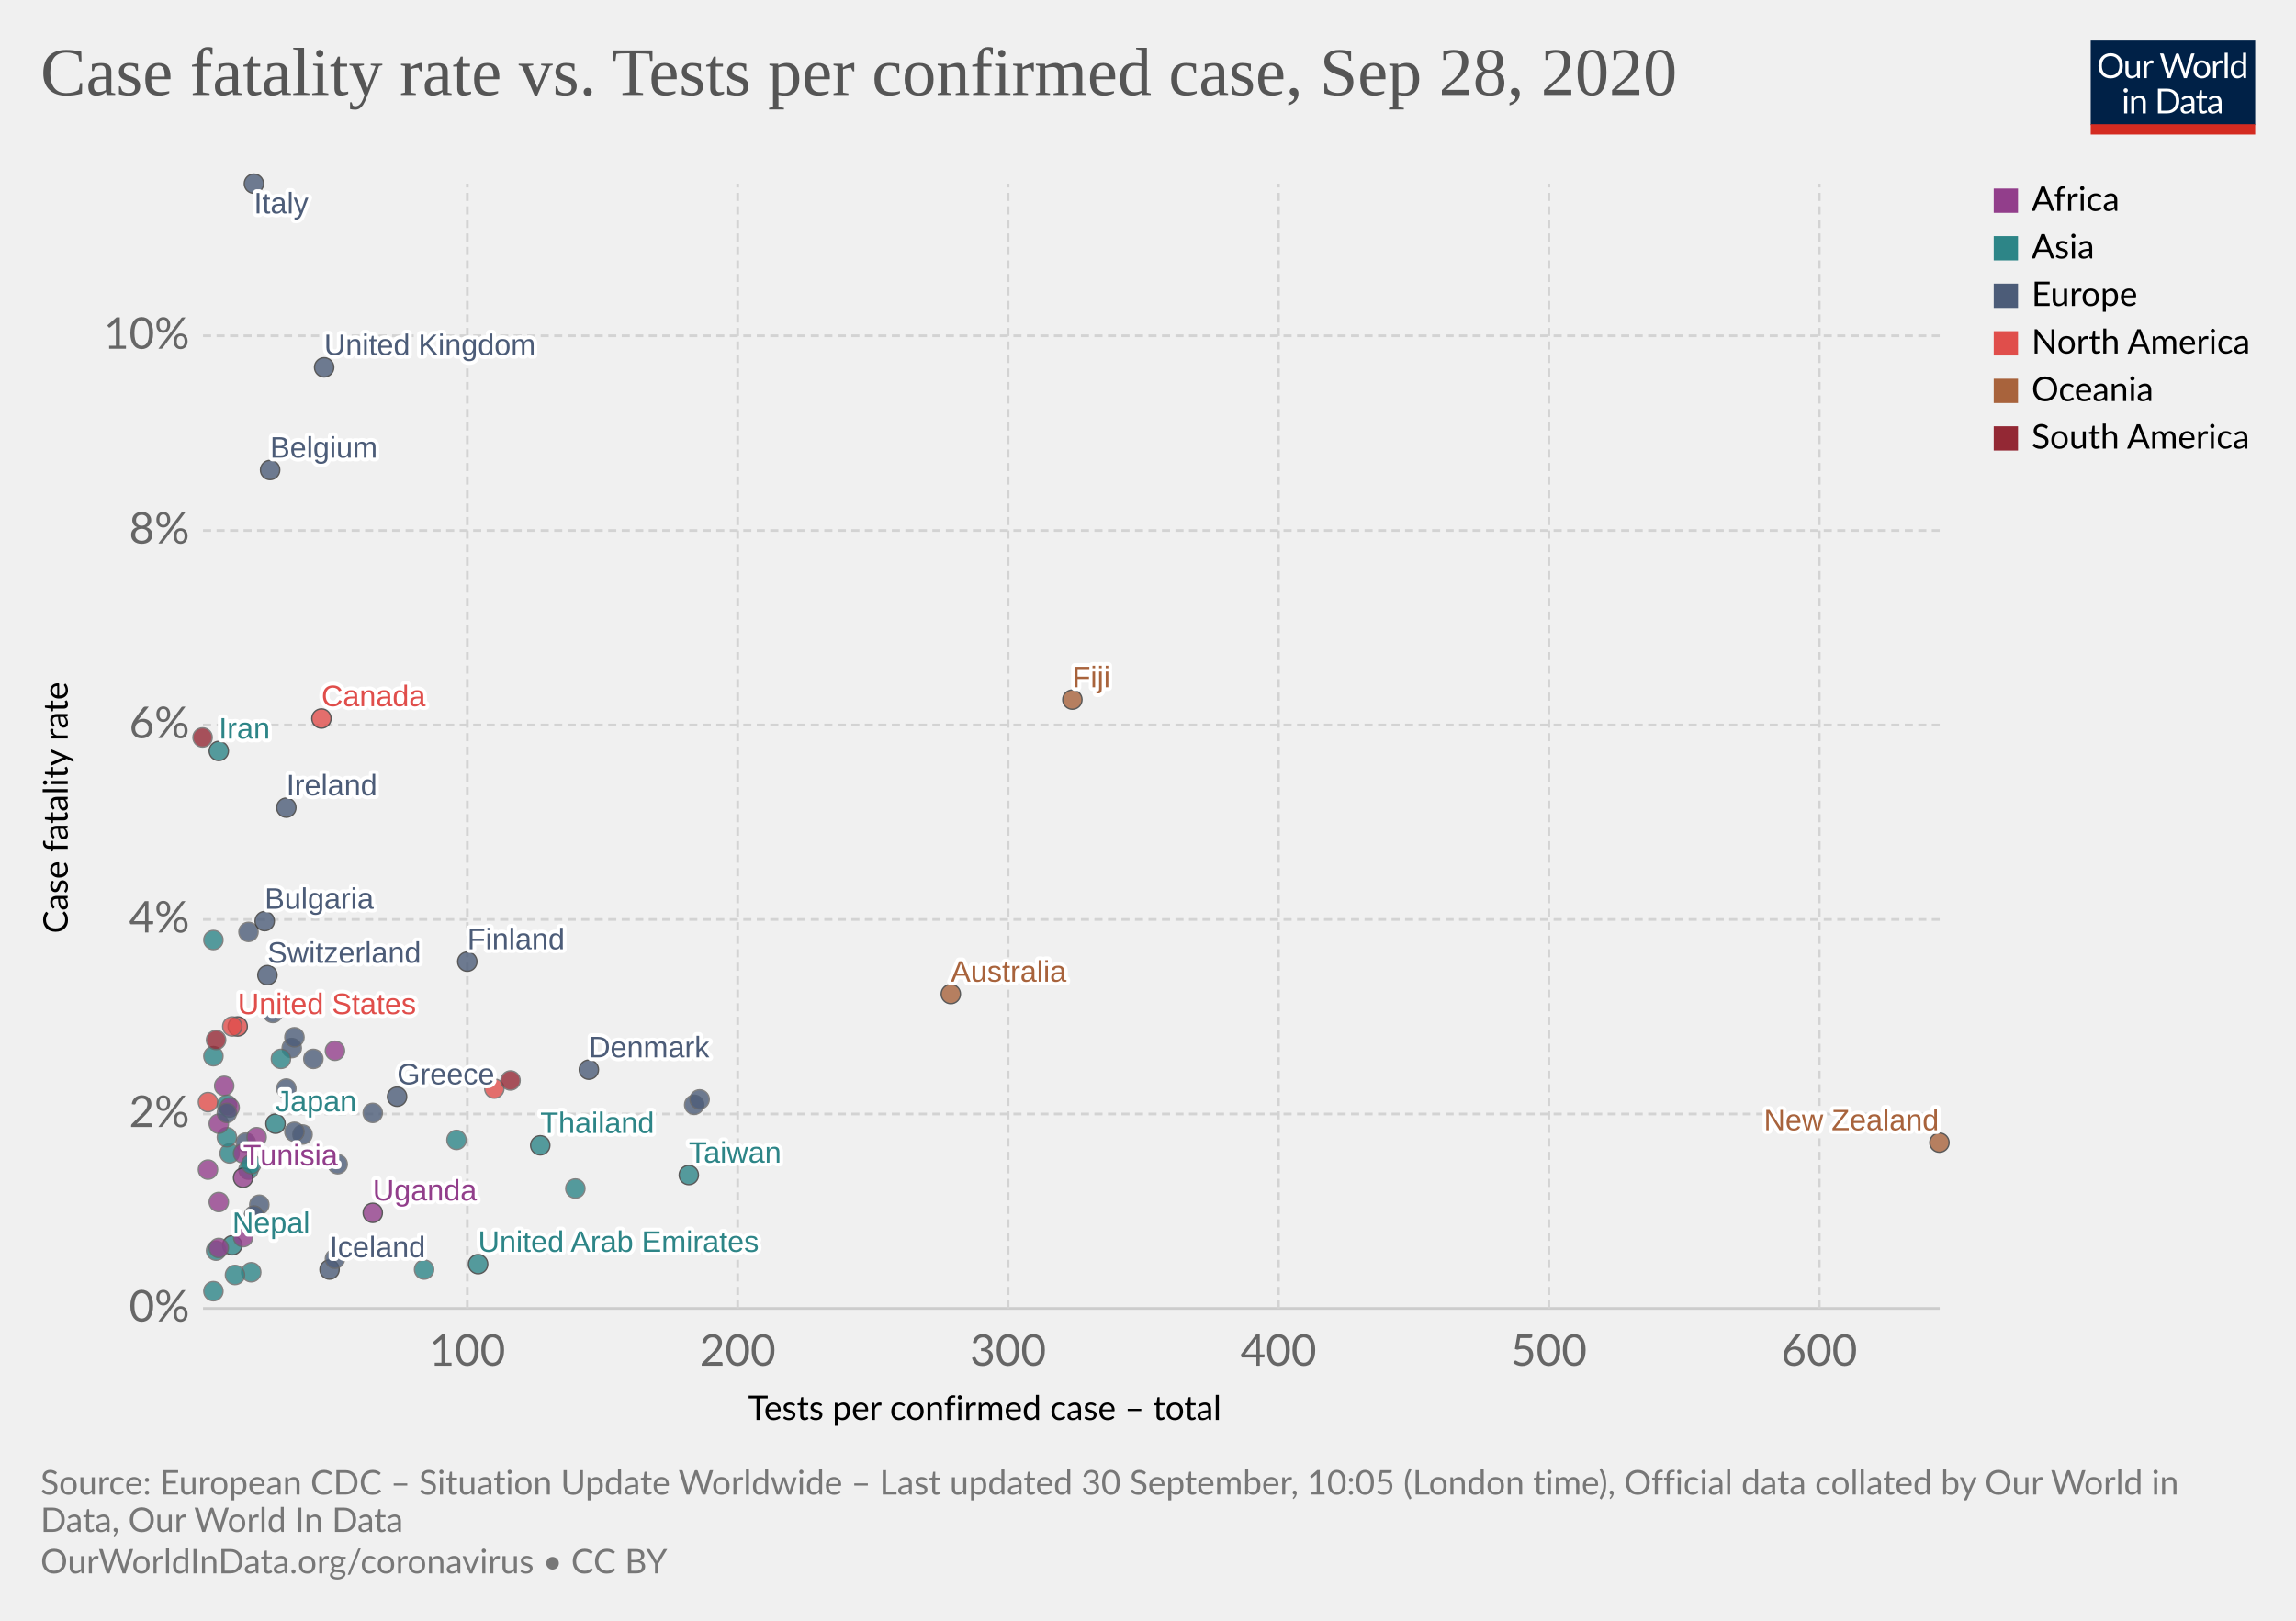
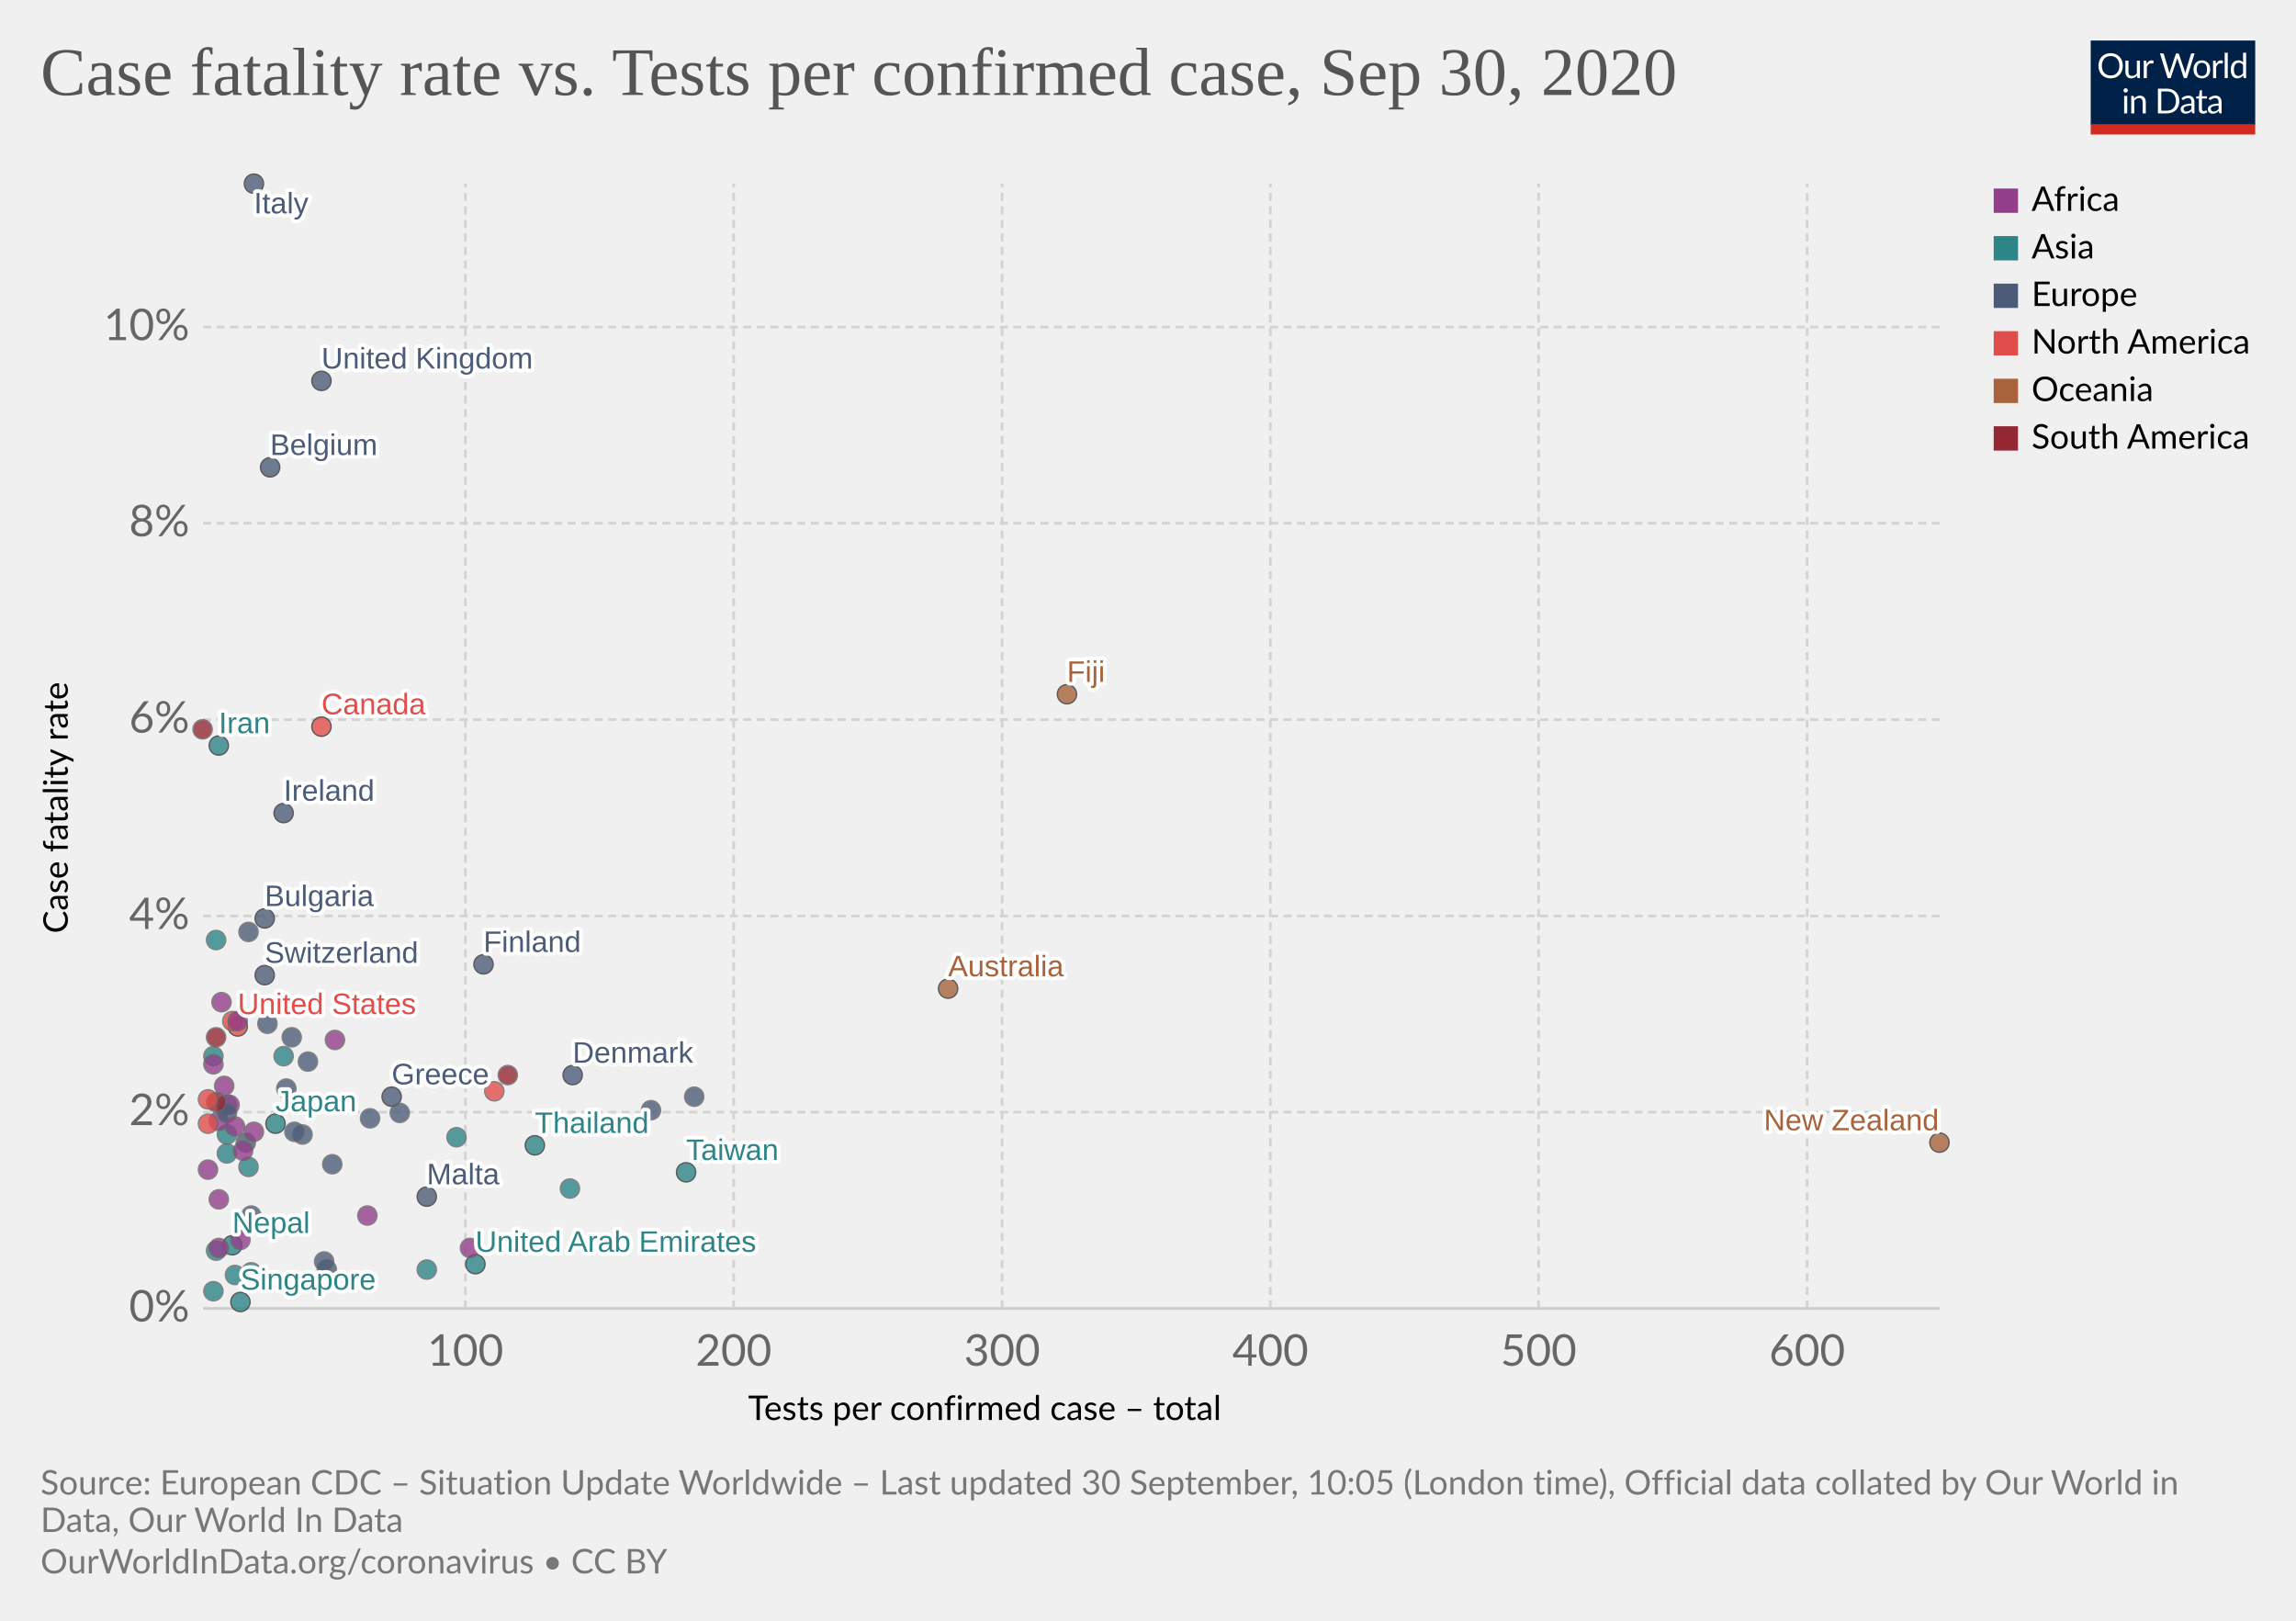
<svg xmlns="http://www.w3.org/2000/svg" version="1.1" style="background-color:#fff;-webkit-font-smoothing:antialiased" width="850" height="600" viewBox="0 0 850 600" font-family="Lato,'Helvetica Neue',Helvetica,Arial,sans-serif" font-size="18" text-rendering="optimizeLegibility">
  <g class="HeaderView">
    <g transform="matrix(.29 0 0 .29 774 15)">
      <svg width="210" height="120" viewBox="0 0 210 120" fill="none">
        <g clip-path="url(#clip0)">
          <path d="M0 0h210v107.89H0V0z" fill="#002147" />
          <path d="M40.98 32.25c0 2.36-.38 4.53-1.12 6.51a14.26 14.26 0 01-8.1 8.4c-1.9.78-4.02 1.17-6.34 1.17a16.6 16.6 0 01-6.33-1.17 14.31 14.31 0 01-8.08-8.4 18.29 18.29 0 01-1.12-6.51c0-2.36.38-4.53 1.12-6.5a14.32 14.32 0 018.07-8.44c1.92-.8 4.03-1.19 6.34-1.19 2.32 0 4.43.4 6.34 1.19 1.92.8 3.56 1.9 4.93 3.34a14.87 14.87 0 013.17 5.1 18.1 18.1 0 011.12 6.5zm-4.38 0c0-1.94-.26-3.68-.8-5.22a10.91 10.91 0 00-2.24-3.89 9.68 9.68 0 00-3.52-2.46 11.95 11.95 0 00-4.62-.86c-1.68 0-3.21.28-4.6.86a9.88 9.88 0 00-3.54 2.46 10.91 10.91 0 00-2.24 3.9c-.53 1.53-.8 3.27-.8 5.2 0 1.94.27 3.68.8 5.22a11.17 11.17 0 002.24 3.9 10.01 10.01 0 003.55 2.44c1.38.56 2.9.83 4.6.83 1.7 0 3.24-.27 4.61-.83a9.8 9.8 0 003.52-2.44 11.17 11.17 0 002.25-3.9c.53-1.54.8-3.28.8-5.21zm26.22-6.54V48H60.5c-.56 0-.9-.27-1.05-.81l-.31-2.4a12.45 12.45 0 01-3.26 2.6c-1.2.64-2.58.96-4.13.96-1.22 0-2.3-.2-3.24-.6a6.52 6.52 0 01-2.33-1.7 7.37 7.37 0 01-1.43-2.67c-.3-1.04-.46-2.2-.46-3.45V25.7h3.91v14.22c0 1.68.38 2.99 1.15 3.91.77.93 1.96 1.39 3.54 1.39 1.16 0 2.24-.27 3.23-.82a10.42 10.42 0 002.8-2.28V25.7h3.91zm8.61 4.47a9.94 9.94 0 012.6-3.56 5.64 5.64 0 013.76-1.3c.47 0 .92.05 1.34.15.44.1.83.27 1.17.49l-.3 2.92c-.09.37-.3.55-.66.55-.2 0-.5-.04-.9-.13a6.21 6.21 0 00-3.24.18c-.54.2-1.03.5-1.47.92-.42.4-.81.9-1.17 1.5-.33.58-.64 1.26-.92 2.02V48H67.7V25.71h2.25c.42 0 .72.08.88.25.16.16.27.44.33.83l.26 3.39zm61.16-13.7L122.75 48h-3.82l-7.99-24.05a21.95 21.95 0 01-.42-1.58 38.36 38.36 0 01-.44 1.58L102.05 48h-3.83L88.4 16.47h3.54c.38 0 .7.1.95.29.26.2.43.43.5.73l6.52 21.9c.1.4.2.83.28 1.28.1.46.2.94.29 1.46l.3-1.46c.12-.47.25-.9.38-1.27l7.41-21.91c.1-.25.26-.48.51-.69.27-.22.58-.33.95-.33h1.23c.38 0 .69.1.92.29.24.2.41.43.53.73l7.4 21.9a28.4 28.4 0 01.68 2.62 29.52 29.52 0 01.52-2.61l6.54-21.91c.07-.27.23-.5.48-.7.27-.21.58-.32.95-.32h3.32zm9.35 8.88c1.63 0 3.1.27 4.4.82a9.43 9.43 0 015.46 5.94c.5 1.4.74 2.98.74 4.73 0 1.76-.25 3.34-.74 4.75a9.43 9.43 0 01-5.46 5.92c-1.3.52-2.77.79-4.4.79-1.64 0-3.12-.27-4.44-.8a9.42 9.42 0 01-3.35-2.3c-.92-1-1.63-2.2-2.13-3.61-.49-1.41-.73-3-.73-4.75s.24-3.33.73-4.73c.5-1.43 1.2-2.64 2.13-3.63a9.4 9.4 0 013.35-2.31c1.32-.55 2.8-.82 4.44-.82zm0 19.89c2.2 0 3.84-.73 4.93-2.2 1.08-1.48 1.63-3.54 1.63-6.18 0-2.66-.55-4.72-1.63-6.2-1.09-1.49-2.73-2.23-4.93-2.23-1.12 0-2.09.2-2.93.57a5.7 5.7 0 00-2.06 1.65 7.5 7.5 0 00-1.24 2.67c-.26 1.04-.4 2.22-.4 3.54 0 2.64.55 4.7 1.64 6.18 1.1 1.47 2.76 2.2 4.99 2.2zm17.97-15.07a9.94 9.94 0 012.6-3.56 5.64 5.64 0 013.76-1.3c.47 0 .91.05 1.34.15.44.1.83.27 1.16.49l-.28 2.92c-.09.37-.31.55-.66.55-.2 0-.5-.04-.9-.13a6.2 6.2 0 00-3.24.18c-.54.2-1.03.5-1.47.92-.43.4-.82.9-1.17 1.5a13.1 13.1 0 00-.92 2.02V48h-3.94V25.71h2.24c.43 0 .72.08.88.25.17.16.28.44.33.83l.27 3.39zm15.04-14.59V48h-3.92V15.6h3.92zm19.55 15.43a6.22 6.22 0 00-2.38-2.05 6.7 6.7 0 00-2.86-.6c-2.07 0-3.66.75-4.77 2.23-1.12 1.48-1.68 3.6-1.68 6.33 0 1.46.13 2.7.38 3.74a7.29 7.29 0 001.1 2.56 4.35 4.35 0 001.78 1.45c.7.3 1.5.46 2.4.46 1.29 0 2.41-.3 3.36-.88a9.6 9.6 0 002.67-2.49V31.02zm3.91-15.43V48h-2.33c-.56 0-.9-.27-1.06-.81l-.35-2.71a12.13 12.13 0 01-3.25 2.77 8.28 8.28 0 01-4.23 1.06 7.31 7.31 0 01-6.14-2.9c-.73-.96-1.3-2.15-1.69-3.57a18.35 18.35 0 01.07-9.48 11.29 11.29 0 011.89-3.7 8.7 8.7 0 017.06-3.34 7.96 7.96 0 016.12 2.62V15.59h3.91zM46.61 70.71V93H42.7V70.71h3.91zm.84-7c0 .39-.08.75-.24 1.09a2.81 2.81 0 01-1.52 1.47 2.67 2.67 0 01-2.16 0 2.9 2.9 0 01-1.45-1.47 2.67 2.67 0 010-2.16c.15-.35.35-.65.6-.9.25-.27.53-.47.85-.62a2.67 2.67 0 012.16 0c.35.15.65.35.9.62.27.25.47.55.62.9.16.34.24.7.24 1.08zm7.97 10.24c.49-.54 1-1.04 1.54-1.48a9.85 9.85 0 013.66-1.84 8.96 8.96 0 015.43.35c.94.4 1.72.97 2.33 1.71a7.36 7.36 0 011.43 2.67c.32 1.04.49 2.19.49 3.45V93h-3.94V78.81c0-1.69-.4-3-1.17-3.92-.76-.93-1.93-1.4-3.5-1.4a6.6 6.6 0 00-3.25.83c-1 .56-1.92 1.31-2.77 2.27V93h-3.94V70.71h2.35c.56 0 .9.28 1.04.82l.3 2.42zm57.7 3.3c0 2.36-.37 4.5-1.11 6.44a14.3 14.3 0 01-3.17 4.98 14.1 14.1 0 01-4.93 3.2c-1.9.76-4.02 1.13-6.33 1.13H85.8V61.47h11.77c2.31 0 4.42.39 6.33 1.15a13.8 13.8 0 018.1 8.18 17.75 17.75 0 011.12 6.45zm-4.37 0c0-1.94-.26-3.67-.8-5.2a10.94 10.94 0 00-2.23-3.87 9.57 9.57 0 00-3.53-2.42 12.23 12.23 0 00-4.61-.83h-7.5v24.62h7.5c1.7 0 3.24-.28 4.61-.84a9.7 9.7 0 003.53-2.4 10.94 10.94 0 002.24-3.87c.53-1.53.8-3.26.8-5.2zm19.8 5.72c-1.8.06-3.34.2-4.62.44-1.26.22-2.3.51-3.1.88-.8.36-1.37.8-1.74 1.3-.35.5-.53 1.05-.53 1.67 0 .58.1 1.1.3 1.52a3 3 0 00.76 1.05c.34.27.73.46 1.17.6.45.11.94.17 1.45.17a7.28 7.28 0 003.5-.81 11.95 11.95 0 002.82-2.2v-4.62zm-12.65-9.11a12.73 12.73 0 013.98-2.66c1.43-.59 3-.88 4.73-.88 1.25 0 2.36.2 3.33.61a6.81 6.81 0 013.94 4.38c.33 1.04.5 2.19.5 3.43V93h-1.74a1.8 1.8 0 01-.88-.18c-.2-.13-.36-.38-.48-.74l-.44-2.12c-.59.55-1.16 1.03-1.72 1.46a9.48 9.48 0 01-3.74 1.7c-.69.15-1.46.23-2.3.23-.87 0-1.69-.12-2.45-.35a5.34 5.34 0 01-3.34-2.93 6.64 6.64 0 01-.49-2.64c0-.88.25-1.72.73-2.53a6.33 6.33 0 012.35-2.17c1.09-.63 2.5-1.15 4.25-1.54 1.75-.41 3.89-.65 6.42-.7v-1.75c0-1.73-.37-3.03-1.12-3.91-.75-.9-1.84-1.34-3.28-1.34-.97 0-1.78.12-2.44.37-.64.23-1.2.5-1.7.81l-1.23.82c-.33.23-.67.35-1 .35-.27 0-.5-.07-.69-.2a2.1 2.1 0 01-.48-.53l-.7-1.25zm27.67 19.5c-1.76 0-3.12-.5-4.07-1.48-.94-.98-1.41-2.4-1.41-4.25V74h-2.68a.9.9 0 01-.6-.2c-.16-.14-.24-.36-.24-.66v-1.56l3.65-.46.9-6.89a.9.9 0 01.29-.52.88.88 0 01.62-.22H142v7.67h6.44V74H142v13.38c0 .94.22 1.63.68 2.09.45.45 1.04.68 1.76.68a3.21 3.21 0 001.85-.53l.55-.35c.16-.12.3-.18.41-.18.2 0 .4.13.55.38l1.15 1.87a7.45 7.45 0 01-2.44 1.5c-.96.35-1.94.52-2.95.52zm19.68-10.4c-1.8.07-3.34.21-4.62.45-1.26.22-2.3.51-3.1.88-.8.36-1.37.8-1.74 1.3-.35.5-.53 1.05-.53 1.67 0 .58.1 1.1.3 1.52.18.42.44.77.76 1.05.34.27.73.46 1.17.6.45.11.94.17 1.45.17a7.3 7.3 0 003.5-.81 12.04 12.04 0 002.82-2.2v-4.62zm-12.65-9.1a12.72 12.72 0 013.99-2.66c1.42-.59 3-.88 4.72-.88 1.25 0 2.36.2 3.33.61a6.81 6.81 0 013.94 4.38c.33 1.04.5 2.19.5 3.43V93h-1.74a1.8 1.8 0 01-.88-.18c-.2-.13-.36-.38-.48-.74l-.44-2.12c-.59.55-1.16 1.03-1.72 1.46a9.48 9.48 0 01-3.74 1.7c-.69.15-1.46.23-2.3.23-.87 0-1.69-.12-2.45-.35a5.33 5.33 0 01-3.34-2.93 6.62 6.62 0 01-.49-2.64c0-.88.25-1.72.73-2.53a6.33 6.33 0 012.35-2.17c1.09-.63 2.5-1.15 4.25-1.54a31.2 31.2 0 016.42-.7v-1.75c0-1.73-.37-3.03-1.12-3.91-.75-.9-1.84-1.34-3.28-1.34-.97 0-1.78.12-2.44.37-.64.23-1.2.5-1.7.81-.46.3-.87.57-1.22.82-.34.23-.68.35-1.02.35-.26 0-.49-.07-.68-.2a1.88 1.88 0 01-.48-.53l-.7-1.25z" fill="#fff" />
          <path fill="#D42B21" d="M0 106.79h210V120H0z" />
        </g>
        <defs>
          <clipPath id="clip0">
            <path fill="#fff" d="M0 0h210v120H0z" />
          </clipPath>
        </defs>
      </svg>
    </g>
    <a href="https://ourworldindata.org/grapher/case-fatality-rate-vs-tests-per-confirmed-case?time=latest" target="_blank" font-family="&quot;Playfair Display&quot;,Georgia,&quot;Times New Roman&quot;,serif">
      <text font-size="25.2" x="15" y="35.2" fill="#555">
-         <tspan x="15" y="35.16">Case fatality rate vs. Tests per confirmed case, Sep 28, 2020</tspan>
+         <tspan x="15" y="35.16">Case fatality rate vs. Tests per confirmed case, Sep 30, 2020</tspan>
      </text>
    </a>
  </g>
  <g class="ScatterPlot">
    <g class="DualAxisView">
      <g class="HorizontalAxis">
        <text font-size="12.6" x="277" y="525.7">
          <tspan x="276.96" y="525.68">Tests per confirmed case – total</tspan>
        </text>
-         <text x="173" y="505.6" fill="#666" text-anchor="middle" font-size="16.2">100</text>
-         <text x="273.1" y="505.6" fill="#666" text-anchor="middle" font-size="16.2">200</text>
-         <text x="373.2" y="505.6" fill="#666" text-anchor="middle" font-size="16.2">300</text>
-         <text x="473.3" y="505.6" fill="#666" text-anchor="middle" font-size="16.2">400</text>
-         <text x="573.4" y="505.6" fill="#666" text-anchor="middle" font-size="16.2">500</text>
-         <text x="673.5" y="505.6" fill="#666" text-anchor="middle" font-size="16.2">600</text>
+         <text x="172.3" y="505.6" fill="#666" text-anchor="middle" font-size="16.2">100</text>
+         <text x="271.6" y="505.6" fill="#666" text-anchor="middle" font-size="16.2">200</text>
+         <text x="371" y="505.6" fill="#666" text-anchor="middle" font-size="16.2">300</text>
+         <text x="470.3" y="505.6" fill="#666" text-anchor="middle" font-size="16.2">400</text>
+         <text x="569.6" y="505.6" fill="#666" text-anchor="middle" font-size="16.2">500</text>
+         <text x="669" y="505.6" fill="#666" text-anchor="middle" font-size="16.2">600</text>
      </g>
      <g class="VerticalAxis">
        <text font-size="12.6" x="-345.5" y="25.1" transform="rotate(-90)">
          <tspan x="-345.54" y="25.08">Case fatality rate</tspan>
        </text>
        <text x="70.16" y="484.4" fill="#666" dominant-baseline="middle" text-anchor="end" font-size="16.2">0%</text>
-         <text x="70.16" y="412.4" fill="#666" dominant-baseline="middle" text-anchor="end" font-size="16.2">2%</text>
-         <text x="70.16" y="340.4" fill="#666" dominant-baseline="middle" text-anchor="end" font-size="16.2">4%</text>
-         <text x="70.16" y="268.4" fill="#666" dominant-baseline="middle" text-anchor="end" font-size="16.2">6%</text>
-         <text x="70.16" y="196.4" fill="#666" dominant-baseline="middle" text-anchor="end" font-size="16.2">8%</text>
-         <text x="70.16" y="124.3" fill="#666" dominant-baseline="middle" text-anchor="end" font-size="16.2">10%</text>
+         <text x="70.16" y="411.7" fill="#666" dominant-baseline="middle" text-anchor="end" font-size="16.2">2%</text>
+         <text x="70.16" y="339.1" fill="#666" dominant-baseline="middle" text-anchor="end" font-size="16.2">4%</text>
+         <text x="70.16" y="266.4" fill="#666" dominant-baseline="middle" text-anchor="end" font-size="16.2">6%</text>
+         <text x="70.16" y="193.7" fill="#666" dominant-baseline="middle" text-anchor="end" font-size="16.2">8%</text>
+         <text x="70.16" y="121.1" fill="#666" dominant-baseline="middle" text-anchor="end" font-size="16.2">10%</text>
      </g>
      <g class="AxisGridLines horizontalLines">
        <path stroke="#ccc" d="M75.16 484.4h642.93" />
-         <path stroke="#d3d3d3" stroke-dasharray="3,2" d="M75.16 412.4h642.93M75.16 340.4h642.93M75.16 268.4h642.93M75.16 196.4h642.93M75.16 124.3h642.93" />
+         <path stroke="#d3d3d3" stroke-dasharray="3,2" d="M75.16 411.7h642.93M75.16 339.1h642.93M75.16 266.4h642.93M75.16 193.7h642.93M75.16 121.1h642.93" />
      </g>
      <g class="AxisGridLines verticalLines" stroke="#d3d3d3" stroke-dasharray="3,2">
-         <path d="M173 484.4V68M273.1 484.4V68M373.2 484.4V68M473.3 484.4V68M573.4 484.4V68M673.5 484.4V68" />
+         <path d="M172.3 484.4V68M271.6 484.4V68M371 484.4V68M470.3 484.4V68M569.6 484.4V68M669 484.4V68" />
      </g>
    </g>
    <g class="PointsWithLabels clickable" clip-path="url(#a)" font-family="Arial, sans-serif">
      <path fill="rgba(255,255,255,0)" d="M75.16 68h642.93v416.4H75.16z" />
      <defs>
        <clipPath id="a">
          <path d="M65.16 58h662.93v436.4H65.16z" />
        </clipPath>
      </defs>
      <g class="key-Thailand_0">
-         <circle cx="200" cy="424" r="3.57" fill="#2D8587" opacity=".8" stroke="#333" stroke-width=".5" />
+         <circle cx="198" cy="424" r="3.57" fill="#2D8587" opacity=".8" stroke="#333" stroke-width=".5" />
      </g>
      <g class="key-Japan_0">
        <circle cx="102" cy="416" r="3.57" fill="#2D8587" opacity=".8" stroke="#333" stroke-width=".5" />
      </g>
      <g class="key-South-Korea_0">
-         <circle cx="169" cy="422" r="3.57" fill="#2D8587" opacity=".8" stroke="#666" stroke-width=".5" />
+         <circle cx="169" cy="421" r="3.57" fill="#2D8587" opacity=".8" stroke="#666" stroke-width=".5" />
      </g>
      <g class="key-Taiwan_0">
-         <circle cx="255" cy="435" r="3.57" fill="#2D8587" opacity=".8" stroke="#333" stroke-width=".5" />
+         <circle cx="254" cy="434" r="3.57" fill="#2D8587" opacity=".8" stroke="#333" stroke-width=".5" />
      </g>
      <g class="key-United-States_0">
        <circle cx="88" cy="380" r="3.57" fill="#E04E4B" opacity=".8" stroke="#333" stroke-width=".5" />
      </g>
+       <g class="key-Singapore_0">
+         <circle cx="89" cy="482" r="3.57" fill="#2D8587" opacity=".8" stroke="#333" stroke-width=".5" />
+       </g>
      <g class="key-Malaysia_0">
-         <circle cx="213" cy="440" r="3.57" fill="#2D8587" opacity=".8" stroke="#666" stroke-width=".5" />
+         <circle cx="211" cy="440" r="3.57" fill="#2D8587" opacity=".8" stroke="#666" stroke-width=".5" />
      </g>
      <g class="key-Nepal_0">
        <circle cx="86" cy="461" r="3.57" fill="#2D8587" opacity=".8" stroke="#333" stroke-width=".5" />
      </g>
      <g class="key-Australia_0">
-         <circle cx="352" cy="368" r="3.57" fill="#A8633C" opacity=".8" stroke="#333" stroke-width=".5" />
+         <circle cx="351" cy="366" r="3.57" fill="#A8633C" opacity=".8" stroke="#333" stroke-width=".5" />
      </g>
      <g class="key-Canada_0">
-         <circle cx="119" cy="266" r="3.57" fill="#E04E4B" opacity=".8" stroke="#333" stroke-width=".5" />
+         <circle cx="119" cy="269" r="3.57" fill="#E04E4B" opacity=".8" stroke="#333" stroke-width=".5" />
      </g>
      <g class="key-United-Arab-Emirates_0">
-         <circle cx="177" cy="468" r="3.57" fill="#2D8587" opacity=".8" stroke="#333" stroke-width=".5" />
+         <circle cx="176" cy="468" r="3.57" fill="#2D8587" opacity=".8" stroke="#333" stroke-width=".5" />
      </g>
      <g class="key-Sri-Lanka_0">
-         <circle cx="157" cy="470" r="3.57" fill="#2D8587" opacity=".8" stroke="#666" stroke-width=".5" />
+         <circle cx="158" cy="470" r="3.57" fill="#2D8587" opacity=".8" stroke="#666" stroke-width=".5" />
      </g>
      <g class="key-India_0">
-         <circle cx="85" cy="427" r="3.57" fill="#2D8587" opacity=".8" stroke="#666" stroke-width=".5" />
+         <circle cx="84" cy="427" r="3.57" fill="#2D8587" opacity=".8" stroke="#666" stroke-width=".5" />
      </g>
      <g class="key-Finland_0">
-         <circle cx="173" cy="356" r="3.57" fill="#4C5C78" opacity=".8" stroke="#333" stroke-width=".5" />
+         <circle cx="179" cy="357" r="3.57" fill="#4C5C78" opacity=".8" stroke="#333" stroke-width=".5" />
      </g>
      <g class="key-Philippines_0">
-         <circle cx="84" cy="421" r="3.57" fill="#2D8587" opacity=".8" stroke="#666" stroke-width=".5" />
+         <circle cx="84" cy="420" r="3.57" fill="#2D8587" opacity=".8" stroke="#666" stroke-width=".5" />
      </g>
      <g class="key-Italy_0">
        <circle cx="94" cy="68" r="3.57" fill="#4C5C78" opacity=".8" stroke="#333" stroke-width=".5" />
      </g>
      <g class="key-United-Kingdom_0">
-         <circle cx="120" cy="136" r="3.57" fill="#4C5C78" opacity=".8" stroke="#333" stroke-width=".5" />
+         <circle cx="119" cy="141" r="3.57" fill="#4C5C78" opacity=".8" stroke="#333" stroke-width=".5" />
      </g>
      <g class="key-Russia_0">
        <circle cx="112" cy="420" r="3.57" fill="#4C5C78" opacity=".8" stroke="#666" stroke-width=".5" />
      </g>
      <g class="key-Belgium_0">
-         <circle cx="100" cy="174" r="3.57" fill="#4C5C78" opacity=".8" stroke="#333" stroke-width=".5" />
+         <circle cx="100" cy="173" r="3.57" fill="#4C5C78" opacity=".8" stroke="#333" stroke-width=".5" />
      </g>
      <g class="key-Iran_0">
-         <circle cx="81" cy="278" r="3.57" fill="#2D8587" opacity=".8" stroke="#333" stroke-width=".5" />
+         <circle cx="81" cy="276" r="3.57" fill="#2D8587" opacity=".8" stroke="#333" stroke-width=".5" />
      </g>
      <g class="key-Bahrain_0">
        <circle cx="93" cy="471" r="3.57" fill="#2D8587" opacity=".8" stroke="#666" stroke-width=".5" />
      </g>
      <g class="key-Kuwait_0">
        <circle cx="80" cy="463" r="3.57" fill="#2D8587" opacity=".8" stroke="#666" stroke-width=".5" />
      </g>
      <g class="key-Iraq_0">
        <circle cx="79" cy="391" r="3.57" fill="#2D8587" opacity=".8" stroke="#666" stroke-width=".5" />
      </g>
      <g class="key-Switzerland_0">
-         <circle cx="99" cy="361" r="3.57" fill="#4C5C78" opacity=".8" stroke="#333" stroke-width=".5" />
+         <circle cx="98" cy="361" r="3.57" fill="#4C5C78" opacity=".8" stroke="#333" stroke-width=".5" />
      </g>
      <g class="key-Austria_0">
        <circle cx="109" cy="419" r="3.57" fill="#4C5C78" opacity=".8" stroke="#666" stroke-width=".5" />
      </g>
      <g class="key-Croatia_0">
        <circle cx="91" cy="423" r="3.57" fill="#4C5C78" opacity=".8" stroke="#666" stroke-width=".5" />
      </g>
      <g class="key-Denmark_0">
-         <circle cx="218" cy="396" r="3.57" fill="#4C5C78" opacity=".8" stroke="#333" stroke-width=".5" />
+         <circle cx="212" cy="398" r="3.57" fill="#4C5C78" opacity=".8" stroke="#333" stroke-width=".5" />
      </g>
      <g class="key-Greece_0">
-         <circle cx="147" cy="406" r="3.57" fill="#4C5C78" opacity=".8" stroke="#333" stroke-width=".5" />
+         <circle cx="145" cy="406" r="3.57" fill="#4C5C78" opacity=".8" stroke="#333" stroke-width=".5" />
      </g>
      <g class="key-Romania_0">
        <circle cx="92" cy="345" r="3.57" fill="#4C5C78" opacity=".8" stroke="#666" stroke-width=".5" />
      </g>
+       <g class="key-Norway_0">
+         <circle cx="148" cy="412" r="3.57" fill="#4C5C78" opacity=".8" stroke="#666" stroke-width=".5" />
+       </g>
      <g class="key-Pakistan_0">
        <circle cx="84" cy="409" r="3.57" fill="#2D8587" opacity=".8" stroke="#666" stroke-width=".5" />
      </g>
      <g class="key-New-Zealand_0">
        <circle cx="718" cy="423" r="3.57" fill="#A8633C" opacity=".8" stroke="#333" stroke-width=".5" />
      </g>
      <g class="key-Nigeria_0">
-         <circle cx="81" cy="416" r="3.57" fill="#923E8B" opacity=".8" stroke="#666" stroke-width=".5" />
+         <circle cx="81" cy="415" r="3.57" fill="#923E8B" opacity=".8" stroke="#666" stroke-width=".5" />
      </g>
      <g class="key-Estonia_0">
-         <circle cx="138" cy="412" r="3.57" fill="#4C5C78" opacity=".8" stroke="#666" stroke-width=".5" />
-       </g>
-       <g class="key-Belarus_0">
-         <circle cx="96" cy="446" r="3.57" fill="#4C5C78" opacity=".8" stroke="#666" stroke-width=".5" />
+         <circle cx="137" cy="414" r="3.57" fill="#4C5C78" opacity=".8" stroke="#666" stroke-width=".5" />
      </g>
      <g class="key-Lithuania_0">
-         <circle cx="257" cy="409" r="3.57" fill="#4C5C78" opacity=".8" stroke="#666" stroke-width=".5" />
+         <circle cx="241" cy="411" r="3.57" fill="#4C5C78" opacity=".8" stroke="#666" stroke-width=".5" />
      </g>
      <g class="key-Iceland_0">
-         <circle cx="122" cy="470" r="3.57" fill="#4C5C78" opacity=".8" stroke="#333" stroke-width=".5" />
+         <circle cx="121" cy="470" r="3.57" fill="#4C5C78" opacity=".8" stroke="#666" stroke-width=".5" />
      </g>
      <g class="key-Ireland_0">
-         <circle cx="106" cy="299" r="3.57" fill="#4C5C78" opacity=".8" stroke="#333" stroke-width=".5" />
+         <circle cx="105" cy="301" r="3.57" fill="#4C5C78" opacity=".8" stroke="#333" stroke-width=".5" />
      </g>
      <g class="key-Luxembourg_0">
-         <circle cx="125" cy="431" r="3.57" fill="#4C5C78" opacity=".8" stroke="#666" stroke-width=".5" />
+         <circle cx="123" cy="431" r="3.57" fill="#4C5C78" opacity=".8" stroke="#666" stroke-width=".5" />
      </g>
      <g class="key-Qatar_0">
        <circle cx="79" cy="478" r="3.57" fill="#2D8587" opacity=".8" stroke="#666" stroke-width=".5" />
      </g>
      <g class="key-Indonesia_0">
-         <circle cx="79" cy="348" r="3.57" fill="#2D8587" opacity=".8" stroke="#666" stroke-width=".5" />
+         <circle cx="80" cy="348" r="3.57" fill="#2D8587" opacity=".8" stroke="#666" stroke-width=".5" />
      </g>
      <g class="key-Czech-Republic_0">
-         <circle cx="94" cy="450" r="3.57" fill="#4C5C78" opacity=".8" stroke="#666" stroke-width=".5" />
-       </g>
-       <g class="key-Portugal_0">
-         <circle cx="108" cy="388" r="3.57" fill="#4C5C78" opacity=".8" stroke="#666" stroke-width=".5" />
+         <circle cx="93" cy="450" r="3.57" fill="#4C5C78" opacity=".8" stroke="#666" stroke-width=".5" />
+       </g>
+       <g class="key-Dominican-Republic_0">
+         <circle cx="77" cy="416" r="3.57" fill="#E04E4B" opacity=".8" stroke="#666" stroke-width=".5" />
      </g>
      <g class="key-Saudi-Arabia_0">
-         <circle cx="92" cy="433" r="3.57" fill="#2D8587" opacity=".8" stroke="#666" stroke-width=".5" />
+         <circle cx="92" cy="432" r="3.57" fill="#2D8587" opacity=".8" stroke="#666" stroke-width=".5" />
      </g>
      <g class="key-Senegal_0">
-         <circle cx="85" cy="410" r="3.57" fill="#923E8B" opacity=".8" stroke="#666" stroke-width=".5" />
+         <circle cx="85" cy="409" r="3.57" fill="#923E8B" opacity=".8" stroke="#666" stroke-width=".5" />
      </g>
      <g class="key-Latvia_0">
-         <circle cx="259" cy="407" r="3.57" fill="#4C5C78" opacity=".8" stroke="#666" stroke-width=".5" />
-       </g>
-       <g class="key-Tunisia_0">
-         <circle cx="90" cy="436" r="3.57" fill="#923E8B" opacity=".8" stroke="#333" stroke-width=".5" />
+         <circle cx="257" cy="406" r="3.57" fill="#4C5C78" opacity=".8" stroke="#666" stroke-width=".5" />
      </g>
      <g class="key-Morocco_0">
-         <circle cx="95" cy="421" r="3.57" fill="#923E8B" opacity=".8" stroke="#666" stroke-width=".5" />
+         <circle cx="94" cy="419" r="3.57" fill="#923E8B" opacity=".8" stroke="#666" stroke-width=".5" />
      </g>
      <g class="key-Ukraine_0">
        <circle cx="84" cy="412" r="3.57" fill="#4C5C78" opacity=".8" stroke="#666" stroke-width=".5" />
      </g>
      <g class="key-Poland_0">
-         <circle cx="109" cy="384" r="3.57" fill="#4C5C78" opacity=".8" stroke="#666" stroke-width=".5" />
+         <circle cx="108" cy="384" r="3.57" fill="#4C5C78" opacity=".8" stroke="#666" stroke-width=".5" />
      </g>
      <g class="key-Chile_0">
-         <circle cx="80" cy="385" r="3.57" fill="#932834" opacity=".8" stroke="#666" stroke-width=".5" />
+         <circle cx="80" cy="384" r="3.57" fill="#932834" opacity=".8" stroke="#666" stroke-width=".5" />
      </g>
      <g class="key-Slovenia_0">
-         <circle cx="116" cy="392" r="3.57" fill="#4C5C78" opacity=".8" stroke="#666" stroke-width=".5" />
+         <circle cx="114" cy="393" r="3.57" fill="#4C5C78" opacity=".8" stroke="#666" stroke-width=".5" />
      </g>
      <g class="key-Hungary_0">
-         <circle cx="101" cy="375" r="3.57" fill="#4C5C78" opacity=".8" stroke="#666" stroke-width=".5" />
+         <circle cx="99" cy="379" r="3.57" fill="#4C5C78" opacity=".8" stroke="#666" stroke-width=".5" />
+       </g>
+       <g class="key-South-Africa_0">
+         <circle cx="79" cy="394" r="3.57" fill="#923E8B" opacity=".8" stroke="#666" stroke-width=".5" />
+       </g>
+       <g class="key-Malta_0">
+         <circle cx="158" cy="443" r="3.57" fill="#4C5C78" opacity=".8" stroke="#333" stroke-width=".5" />
      </g>
      <g class="key-Serbia_0">
        <circle cx="106" cy="403" r="3.57" fill="#4C5C78" opacity=".8" stroke="#666" stroke-width=".5" />
      </g>
      <g class="key-Slovakia_0">
-         <circle cx="124" cy="466" r="3.57" fill="#4C5C78" opacity=".8" stroke="#666" stroke-width=".5" />
+         <circle cx="120" cy="467" r="3.57" fill="#4C5C78" opacity=".8" stroke="#666" stroke-width=".5" />
      </g>
      <g class="key-Togo_0">
-         <circle cx="124" cy="389" r="3.57" fill="#923E8B" opacity=".8" stroke="#666" stroke-width=".5" />
+         <circle cx="124" cy="385" r="3.57" fill="#923E8B" opacity=".8" stroke="#666" stroke-width=".5" />
      </g>
      <g class="key-Bulgaria_0">
-         <circle cx="98" cy="341" r="3.57" fill="#4C5C78" opacity=".8" stroke="#333" stroke-width=".5" />
+         <circle cx="98" cy="340" r="3.57" fill="#4C5C78" opacity=".8" stroke="#333" stroke-width=".5" />
      </g>
      <g class="key-Maldives_0">
        <circle cx="87" cy="472" r="3.57" fill="#2D8587" opacity=".8" stroke="#666" stroke-width=".5" />
      </g>
+       <g class="key-Paraguay_0">
+         <circle cx="80" cy="408" r="3.57" fill="#932834" opacity=".8" stroke="#666" stroke-width=".5" />
+       </g>
      <g class="key-Panama_0">
-         <circle cx="77" cy="408" r="3.57" fill="#E04E4B" opacity=".8" stroke="#666" stroke-width=".5" />
+         <circle cx="77" cy="407" r="3.57" fill="#E04E4B" opacity=".8" stroke="#666" stroke-width=".5" />
      </g>
      <g class="key-Turkey_0">
-         <circle cx="104" cy="392" r="3.57" fill="#2D8587" opacity=".8" stroke="#666" stroke-width=".5" />
+         <circle cx="105" cy="391" r="3.57" fill="#2D8587" opacity=".8" stroke="#666" stroke-width=".5" />
      </g>
      <g class="key-Bolivia_0">
-         <circle cx="75" cy="273" r="3.57" fill="#932834" opacity=".8" stroke="#666" stroke-width=".5" />
+         <circle cx="75" cy="270" r="3.57" fill="#932834" opacity=".8" stroke="#666" stroke-width=".5" />
      </g>
      <g class="key-Cote-d__0027Ivoire_0">
        <circle cx="81" cy="462" r="3.57" fill="#923E8B" opacity=".8" stroke="#666" stroke-width=".5" />
      </g>
      <g class="key-Cuba_0">
-         <circle cx="183" cy="403" r="3.57" fill="#E04E4B" opacity=".8" stroke="#666" stroke-width=".5" />
+         <circle cx="183" cy="404" r="3.57" fill="#E04E4B" opacity=".8" stroke="#666" stroke-width=".5" />
      </g>
      <g class="key-Ethiopia_0">
-         <circle cx="90" cy="427" r="3.57" fill="#923E8B" opacity=".8" stroke="#666" stroke-width=".5" />
+         <circle cx="90" cy="426" r="3.57" fill="#923E8B" opacity=".8" stroke="#666" stroke-width=".5" />
+       </g>
+       <g class="key-Kenya_0">
+         <circle cx="87" cy="417" r="3.57" fill="#923E8B" opacity=".8" stroke="#666" stroke-width=".5" />
      </g>
      <g class="key-Namibia_0">
-         <circle cx="81" cy="445" r="3.57" fill="#923E8B" opacity=".8" stroke="#666" stroke-width=".5" />
+         <circle cx="81" cy="444" r="3.57" fill="#923E8B" opacity=".8" stroke="#666" stroke-width=".5" />
+       </g>
+       <g class="key-Rwanda_0">
+         <circle cx="174" cy="462" r="3.57" fill="#923E8B" opacity=".8" stroke="#666" stroke-width=".5" />
      </g>
      <g class="key-Uruguay_0">
-         <circle cx="189" cy="400" r="3.57" fill="#932834" opacity=".8" stroke="#666" stroke-width=".5" />
-       </g>
-       <g class="key-Kazakhstan_0">
-         <circle cx="93" cy="431" r="3.57" fill="#2D8587" opacity=".8" stroke="#666" stroke-width=".5" />
+         <circle cx="188" cy="398" r="3.57" fill="#932834" opacity=".8" stroke="#666" stroke-width=".5" />
      </g>
      <g class="key-Zambia_0">
        <circle cx="83" cy="402" r="3.57" fill="#923E8B" opacity=".8" stroke="#666" stroke-width=".5" />
      </g>
      <g class="key-El-Salvador_0">
-         <circle cx="86" cy="380" r="3.57" fill="#E04E4B" opacity=".8" stroke="#666" stroke-width=".5" />
+         <circle cx="86" cy="378" r="3.57" fill="#E04E4B" opacity=".8" stroke="#666" stroke-width=".5" />
      </g>
      <g class="key-Fiji_0">
-         <circle cx="397" cy="259" r="3.57" fill="#A8633C" opacity=".8" stroke="#333" stroke-width=".5" />
+         <circle cx="395" cy="257" r="3.57" fill="#A8633C" opacity=".8" stroke="#333" stroke-width=".5" />
      </g>
      <g class="key-Madagascar_0">
        <circle cx="77" cy="433" r="3.57" fill="#923E8B" opacity=".8" stroke="#666" stroke-width=".5" />
      </g>
+       <g class="key-Zimbabwe_0">
+         <circle cx="88" cy="378" r="3.57" fill="#923E8B" opacity=".8" stroke="#666" stroke-width=".5" />
+       </g>
      <g class="key-Uganda_0">
-         <circle cx="138" cy="449" r="3.57" fill="#923E8B" opacity=".8" stroke="#333" stroke-width=".5" />
+         <circle cx="136" cy="450" r="3.57" fill="#923E8B" opacity=".8" stroke="#666" stroke-width=".5" />
      </g>
      <g class="key-Mozambique_0">
-         <circle cx="90" cy="458" r="3.57" fill="#923E8B" opacity=".8" stroke="#666" stroke-width=".5" />
+         <circle cx="89" cy="459" r="3.57" fill="#923E8B" opacity=".8" stroke="#666" stroke-width=".5" />
+       </g>
+       <g class="key-Malawi_0">
+         <circle cx="82" cy="371" r="3.57" fill="#923E8B" opacity=".8" stroke="#666" stroke-width=".5" />
      </g>
      <g class="backgroundLabels" fill="#333" font-size="11" font-weight="400">
-         <text x="200" y="419.43" fill="#fff" stroke="#fff" stroke-linecap="round" stroke-linejoin="round" stroke-width=".25em">Thailand</text>
-         <text x="200" y="419.43" fill="#2D8587">Thailand</text>
+         <text x="198" y="419.43" fill="#fff" stroke="#fff" stroke-linecap="round" stroke-linejoin="round" stroke-width=".25em">Thailand</text>
+         <text x="198" y="419.43" fill="#2D8587">Thailand</text>
        <text x="102" y="411.43" fill="#fff" stroke="#fff" stroke-linecap="round" stroke-linejoin="round" stroke-width=".25em">Japan</text>
        <text x="102" y="411.43" fill="#2D8587">Japan</text>
-         <text x="255" y="430.43" fill="#fff" stroke="#fff" stroke-linecap="round" stroke-linejoin="round" stroke-width=".25em">Taiwan</text>
-         <text x="255" y="430.43" fill="#2D8587">Taiwan</text>
+         <text x="254" y="429.43" fill="#fff" stroke="#fff" stroke-linecap="round" stroke-linejoin="round" stroke-width=".25em">Taiwan</text>
+         <text x="254" y="429.43" fill="#2D8587">Taiwan</text>
        <text x="88" y="375.43" fill="#fff" stroke="#fff" stroke-linecap="round" stroke-linejoin="round" stroke-width=".25em">United States</text>
        <text x="88" y="375.43" fill="#E04E4B">United States</text>
+         <text x="89" y="477.43" fill="#fff" stroke="#fff" stroke-linecap="round" stroke-linejoin="round" stroke-width=".25em">Singapore</text>
+         <text x="89" y="477.43" fill="#2D8587">Singapore</text>
        <text x="86" y="456.43" fill="#fff" stroke="#fff" stroke-linecap="round" stroke-linejoin="round" stroke-width=".25em">Nepal</text>
        <text x="86" y="456.43" fill="#2D8587">Nepal</text>
-         <text x="352" y="363.43" fill="#fff" stroke="#fff" stroke-linecap="round" stroke-linejoin="round" stroke-width=".25em">Australia</text>
-         <text x="352" y="363.43" fill="#A8633C">Australia</text>
-         <text x="119" y="261.43" fill="#fff" stroke="#fff" stroke-linecap="round" stroke-linejoin="round" stroke-width=".25em">Canada</text>
-         <text x="119" y="261.43" fill="#E04E4B">Canada</text>
-         <text x="177" y="463.43" fill="#fff" stroke="#fff" stroke-linecap="round" stroke-linejoin="round" stroke-width=".25em">United Arab Emirates</text>
-         <text x="177" y="463.43" fill="#2D8587">United Arab Emirates</text>
-         <text x="173" y="351.43" fill="#fff" stroke="#fff" stroke-linecap="round" stroke-linejoin="round" stroke-width=".25em">Finland</text>
-         <text x="173" y="351.43" fill="#4C5C78">Finland</text>
+         <text x="351" y="361.43" fill="#fff" stroke="#fff" stroke-linecap="round" stroke-linejoin="round" stroke-width=".25em">Australia</text>
+         <text x="351" y="361.43" fill="#A8633C">Australia</text>
+         <text x="119" y="264.43" fill="#fff" stroke="#fff" stroke-linecap="round" stroke-linejoin="round" stroke-width=".25em">Canada</text>
+         <text x="119" y="264.43" fill="#E04E4B">Canada</text>
+         <text x="176" y="463.43" fill="#fff" stroke="#fff" stroke-linecap="round" stroke-linejoin="round" stroke-width=".25em">United Arab Emirates</text>
+         <text x="176" y="463.43" fill="#2D8587">United Arab Emirates</text>
+         <text x="179" y="352.43" fill="#fff" stroke="#fff" stroke-linecap="round" stroke-linejoin="round" stroke-width=".25em">Finland</text>
+         <text x="179" y="352.43" fill="#4C5C78">Finland</text>
        <text x="94" y="79" fill="#fff" stroke="#fff" stroke-linecap="round" stroke-linejoin="round" stroke-width=".25em">Italy</text>
        <text x="94" y="79" fill="#4C5C78">Italy</text>
-         <text x="120" y="131.43" fill="#fff" stroke="#fff" stroke-linecap="round" stroke-linejoin="round" stroke-width=".25em">United Kingdom</text>
-         <text x="120" y="131.43" fill="#4C5C78">United Kingdom</text>
-         <text x="100" y="169.43" fill="#fff" stroke="#fff" stroke-linecap="round" stroke-linejoin="round" stroke-width=".25em">Belgium</text>
-         <text x="100" y="169.43" fill="#4C5C78">Belgium</text>
-         <text x="81" y="273.43" fill="#fff" stroke="#fff" stroke-linecap="round" stroke-linejoin="round" stroke-width=".25em">Iran</text>
-         <text x="81" y="273.43" fill="#2D8587">Iran</text>
-         <text x="99" y="356.43" fill="#fff" stroke="#fff" stroke-linecap="round" stroke-linejoin="round" stroke-width=".25em">Switzerland</text>
-         <text x="99" y="356.43" fill="#4C5C78">Switzerland</text>
-         <text x="218" y="391.43" fill="#fff" stroke="#fff" stroke-linecap="round" stroke-linejoin="round" stroke-width=".25em">Denmark</text>
-         <text x="218" y="391.43" fill="#4C5C78">Denmark</text>
-         <text x="147" y="401.43" fill="#fff" stroke="#fff" stroke-linecap="round" stroke-linejoin="round" stroke-width=".25em">Greece</text>
-         <text x="147" y="401.43" fill="#4C5C78">Greece</text>
+         <text x="119" y="136.43" fill="#fff" stroke="#fff" stroke-linecap="round" stroke-linejoin="round" stroke-width=".25em">United Kingdom</text>
+         <text x="119" y="136.43" fill="#4C5C78">United Kingdom</text>
+         <text x="100" y="168.43" fill="#fff" stroke="#fff" stroke-linecap="round" stroke-linejoin="round" stroke-width=".25em">Belgium</text>
+         <text x="100" y="168.43" fill="#4C5C78">Belgium</text>
+         <text x="81" y="271.43" fill="#fff" stroke="#fff" stroke-linecap="round" stroke-linejoin="round" stroke-width=".25em">Iran</text>
+         <text x="81" y="271.43" fill="#2D8587">Iran</text>
+         <text x="98" y="356.43" fill="#fff" stroke="#fff" stroke-linecap="round" stroke-linejoin="round" stroke-width=".25em">Switzerland</text>
+         <text x="98" y="356.43" fill="#4C5C78">Switzerland</text>
+         <text x="212" y="393.43" fill="#fff" stroke="#fff" stroke-linecap="round" stroke-linejoin="round" stroke-width=".25em">Denmark</text>
+         <text x="212" y="393.43" fill="#4C5C78">Denmark</text>
+         <text x="145" y="401.43" fill="#fff" stroke="#fff" stroke-linecap="round" stroke-linejoin="round" stroke-width=".25em">Greece</text>
+         <text x="145" y="401.43" fill="#4C5C78">Greece</text>
        <text x="652.99" y="418.43" fill="#fff" stroke="#fff" stroke-linecap="round" stroke-linejoin="round" stroke-width=".25em">New Zealand</text>
        <text x="652.99" y="418.43" fill="#A8633C">New Zealand</text>
-         <text x="122" y="465.43" fill="#fff" stroke="#fff" stroke-linecap="round" stroke-linejoin="round" stroke-width=".25em">Iceland</text>
-         <text x="122" y="465.43" fill="#4C5C78">Iceland</text>
-         <text x="106" y="294.43" fill="#fff" stroke="#fff" stroke-linecap="round" stroke-linejoin="round" stroke-width=".25em">Ireland</text>
-         <text x="106" y="294.43" fill="#4C5C78">Ireland</text>
-         <text x="90" y="431.43" fill="#fff" stroke="#fff" stroke-linecap="round" stroke-linejoin="round" stroke-width=".25em">Tunisia</text>
-         <text x="90" y="431.43" fill="#923E8B">Tunisia</text>
-         <text x="98" y="336.43" fill="#fff" stroke="#fff" stroke-linecap="round" stroke-linejoin="round" stroke-width=".25em">Bulgaria</text>
-         <text x="98" y="336.43" fill="#4C5C78">Bulgaria</text>
-         <text x="397" y="254.43" fill="#fff" stroke="#fff" stroke-linecap="round" stroke-linejoin="round" stroke-width=".25em">Fiji</text>
-         <text x="397" y="254.43" fill="#A8633C">Fiji</text>
-         <text x="138" y="444.43" fill="#fff" stroke="#fff" stroke-linecap="round" stroke-linejoin="round" stroke-width=".25em">Uganda</text>
-         <text x="138" y="444.43" fill="#923E8B">Uganda</text>
+         <text x="105" y="296.43" fill="#fff" stroke="#fff" stroke-linecap="round" stroke-linejoin="round" stroke-width=".25em">Ireland</text>
+         <text x="105" y="296.43" fill="#4C5C78">Ireland</text>
+         <text x="158" y="438.43" fill="#fff" stroke="#fff" stroke-linecap="round" stroke-linejoin="round" stroke-width=".25em">Malta</text>
+         <text x="158" y="438.43" fill="#4C5C78">Malta</text>
+         <text x="98" y="335.43" fill="#fff" stroke="#fff" stroke-linecap="round" stroke-linejoin="round" stroke-width=".25em">Bulgaria</text>
+         <text x="98" y="335.43" fill="#4C5C78">Bulgaria</text>
+         <text x="395" y="252.43" fill="#fff" stroke="#fff" stroke-linecap="round" stroke-linejoin="round" stroke-width=".25em">Fiji</text>
+         <text x="395" y="252.43" fill="#A8633C">Fiji</text>
      </g>
    </g>
    <g class="ScatterColorLegend clickable" cursor="pointer">
      <g class="legendMark">
        <path fill="#923E8B" d="M738.09 69.8h9v9h-9z" />
        <text font-size="12.6" x="752.1" y="78.1">
          <tspan x="752.09" y="78.08">Africa</tspan>
        </text>
      </g>
      <g class="legendMark">
        <path fill="#2D8587" d="M738.09 87.4h9v9h-9z" />
        <text font-size="12.6" x="752.1" y="95.7">
          <tspan x="752.09" y="95.68">Asia</tspan>
        </text>
      </g>
      <g class="legendMark">
        <path fill="#4C5C78" d="M738.09 105h9v9h-9z" />
        <text font-size="12.6" x="752.1" y="113.3">
          <tspan x="752.09" y="113.28">Europe</tspan>
        </text>
      </g>
      <g class="legendMark">
        <path fill="#E04E4B" d="M738.09 122.6h9v9h-9z" />
        <text font-size="12.6" x="752.1" y="130.9">
          <tspan x="752.09" y="130.88">North America</tspan>
        </text>
      </g>
      <g class="legendMark">
        <path fill="#A8633C" d="M738.09 140.2h9v9h-9z" />
        <text font-size="12.6" x="752.1" y="148.5">
          <tspan x="752.09" y="148.48">Oceania</tspan>
        </text>
      </g>
      <g class="legendMark">
        <path fill="#932834" d="M738.09 157.8h9v9h-9z" />
        <text font-size="12.6" x="752.1" y="166.1">
          <tspan x="752.09" y="166.08">South America</tspan>
        </text>
      </g>
    </g>
  </g>
  <g class="SourcesFooter" fill="#777">
    <g class="clickable" fill="#777">
      <text font-size="12.6" x="15" y="553.3">
        <tspan x="15" y="553.28">Source: European CDC – Situation Update Worldwide – Last updated 30 September, 10:05 (London time), Official data collated by Our World in</tspan>
        <tspan x="15" y="567.14">Data, Our World In Data</tspan>
      </text>
    </g>
    <text font-size="12.6" x="15" y="582.5">
      <tspan x="15" y="582.48">
        <a target="_blank" href="https://ourworldindata.org/coronavirus" fill="#777">OurWorldInData.org/coronavirus</a> • <a class="cclogo" href="http://creativecommons.org/licenses/by/4.0/deed.en_US" target="_blank" fill="#777">CC BY</a>
      </tspan>
    </text>
  </g>
</svg>
